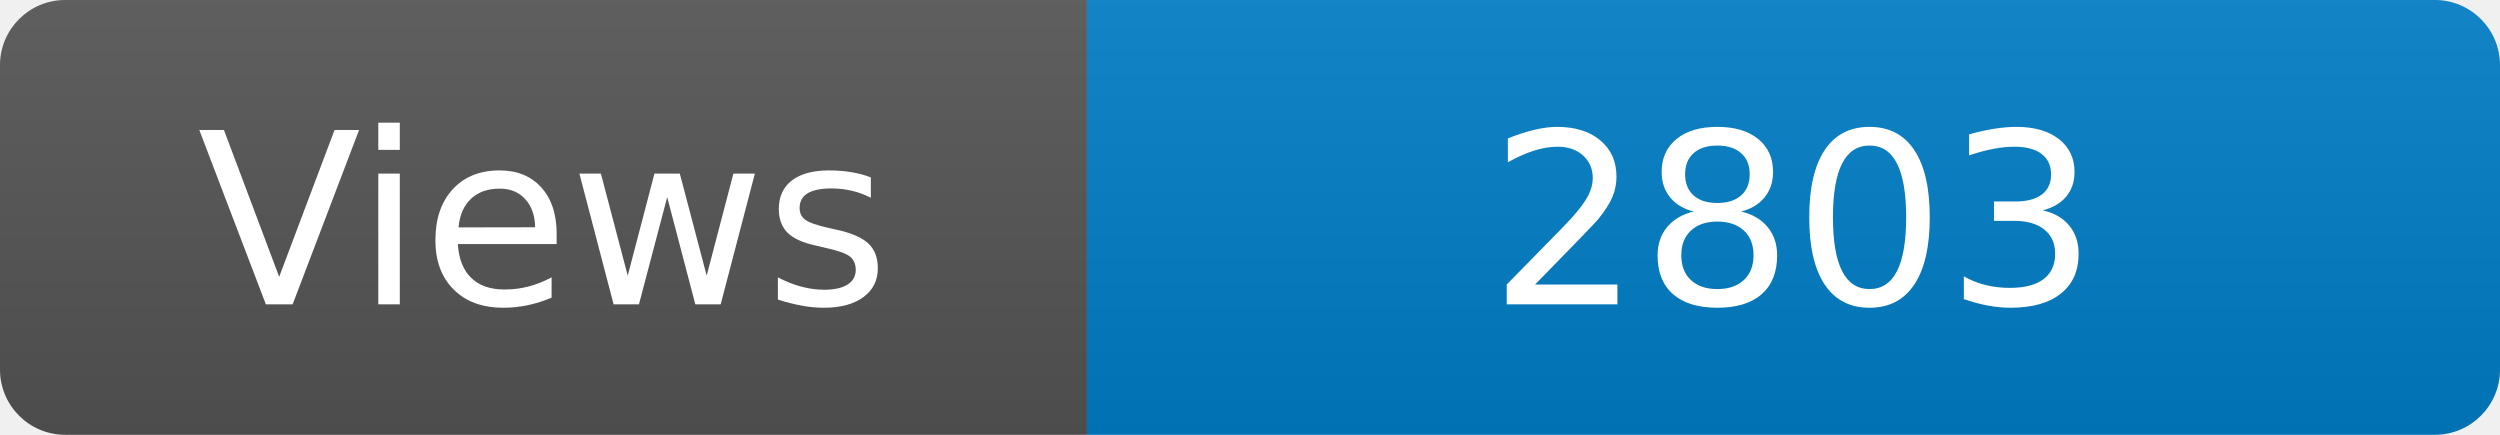
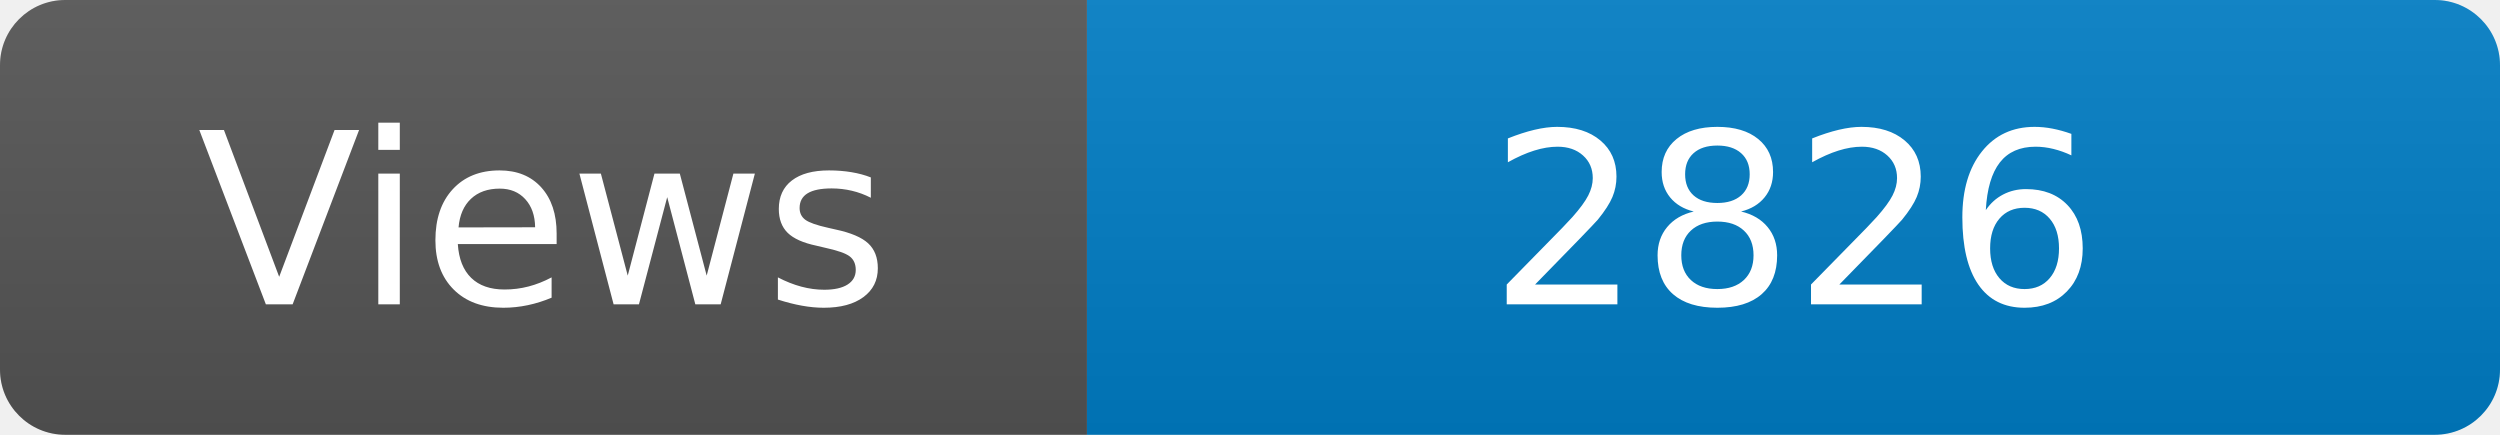
<svg xmlns="http://www.w3.org/2000/svg" width="115" height="20" role="img" aria-label="Maintained?: yes">
  <linearGradient id="s" x2="0" y2="100%">
    <stop offset="0" stop-color="#bbb" stop-opacity=".1" />
    <stop offset="1" stop-opacity=".1" />
  </linearGradient>
  <clipPath id="r">
    <rect width="115" height="20" rx="3" fill="#fff" />
  </clipPath>
  <g clip-path="url(#r)">
    <rect width="50" height="20" fill="#555" />
    <rect x="50" width="160" height="20" fill="#007ec6" />
    <rect width="115" height="20" fill="url(#s)" />
  </g>
  <g fill="#fff" text-anchor="middle" font-family="Verdana,Geneva,DejaVu Sans,sans-serif" font-size="110">
    <text x="250" y="140" transform="scale(.1)" fill="#fff">Views</text>
-     <text x="825" y="140" transform="scale(.1)" fill="#fff">2803</text>
+     <text x="825" y="140" transform="scale(.1)" fill="#fff">2826</text>
  </g>
</svg>
